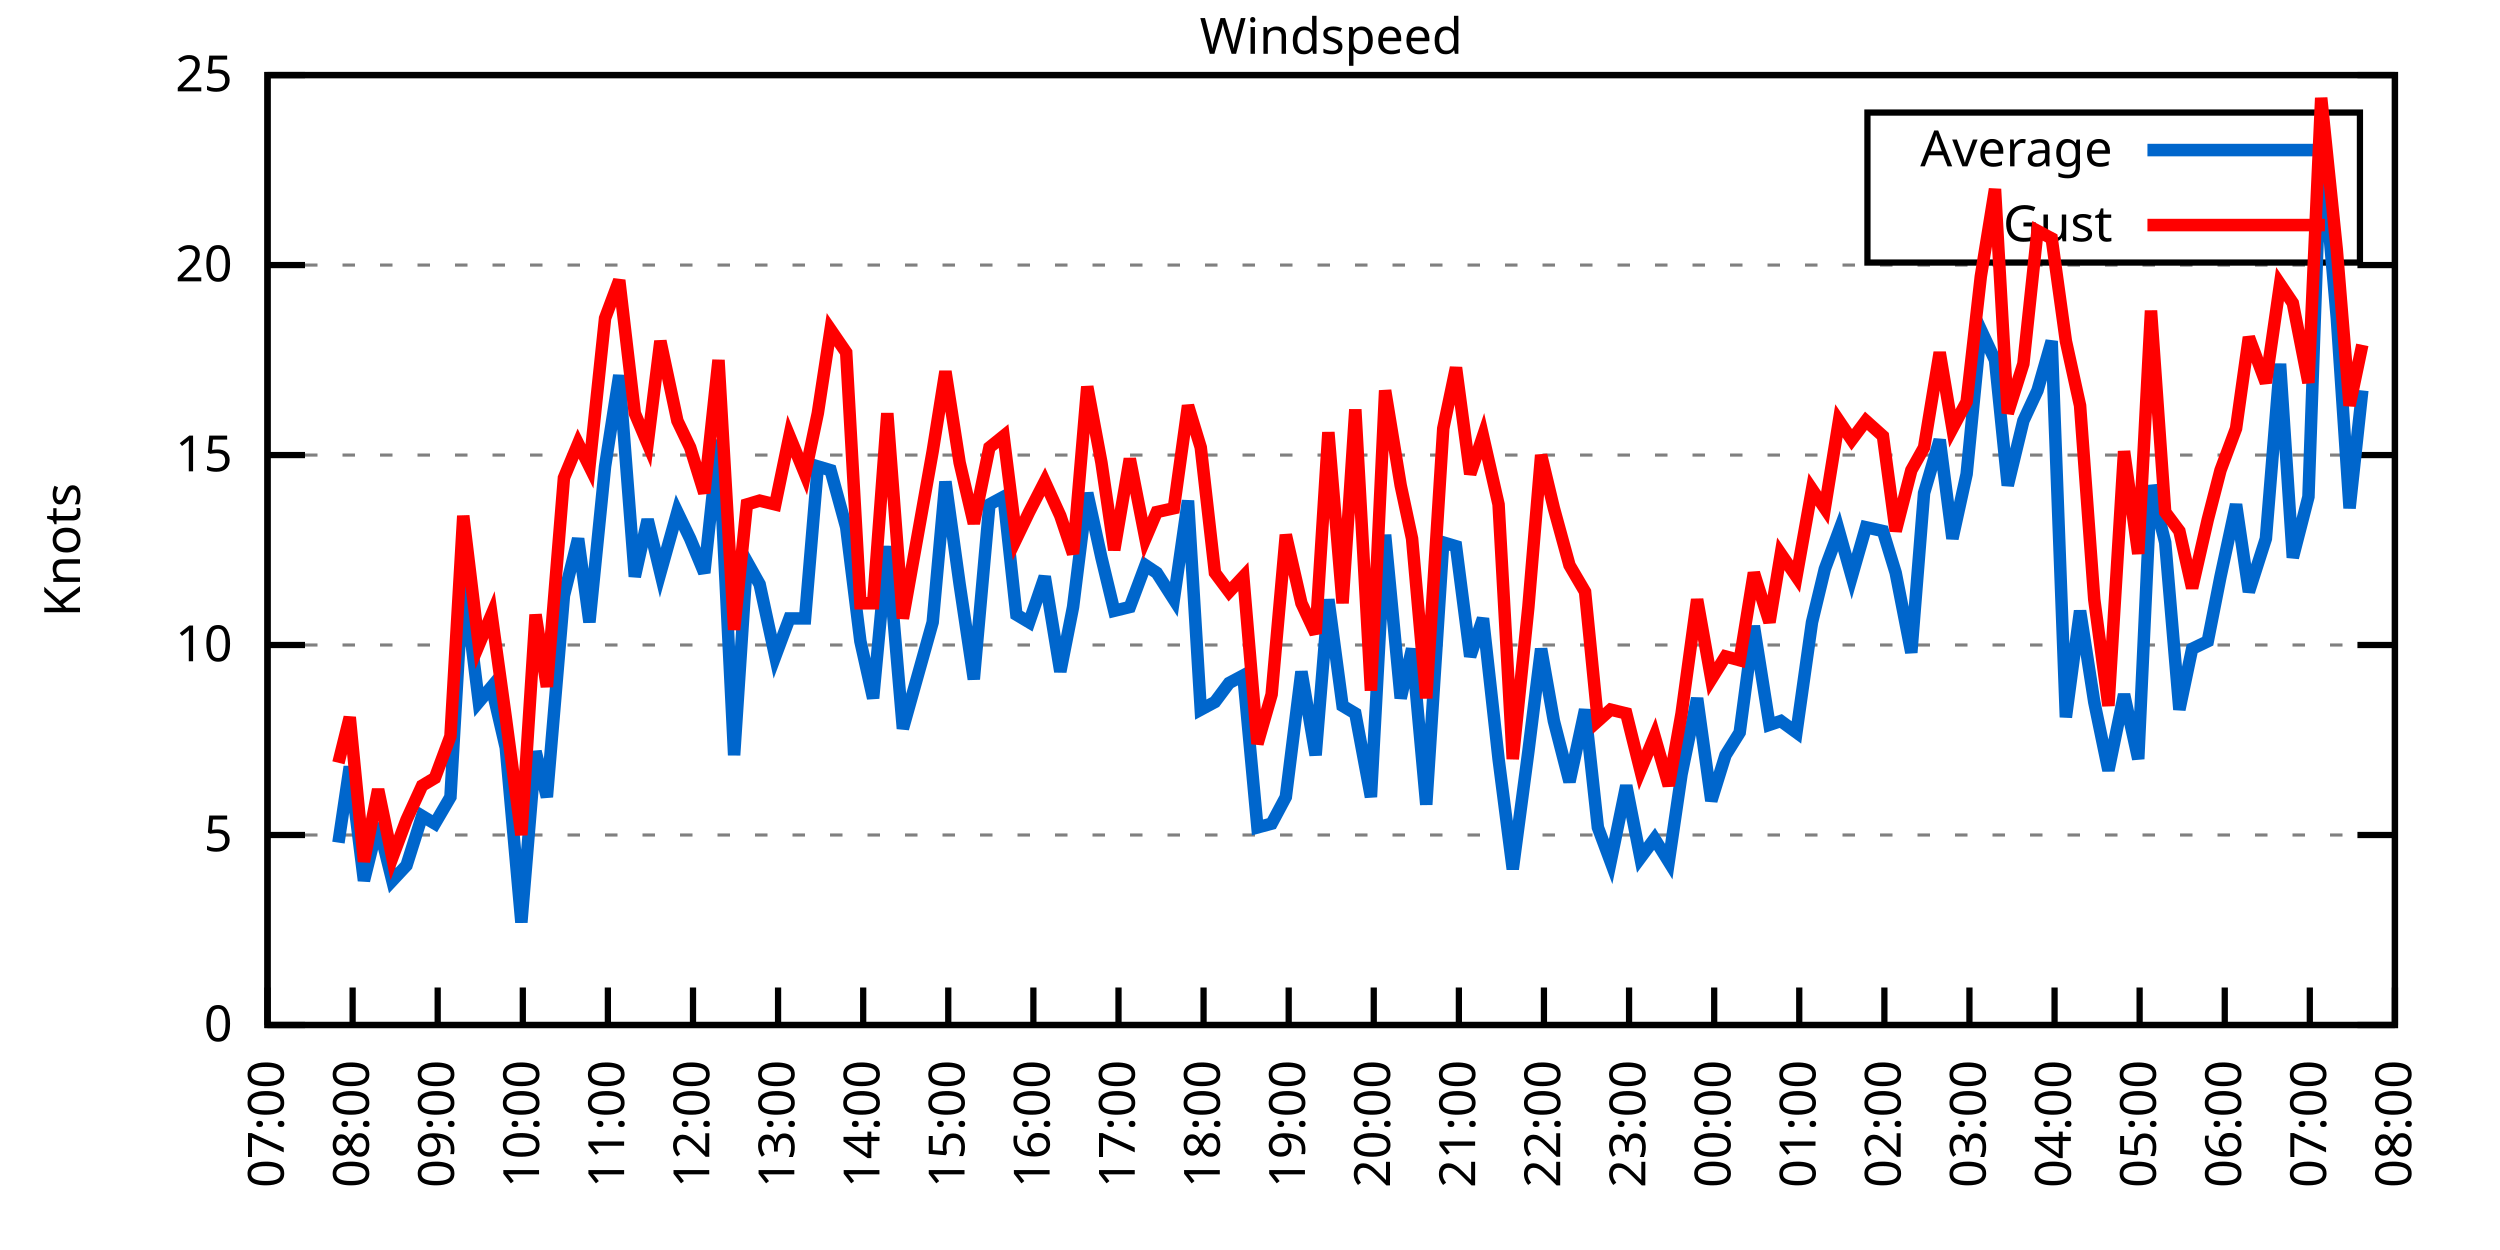
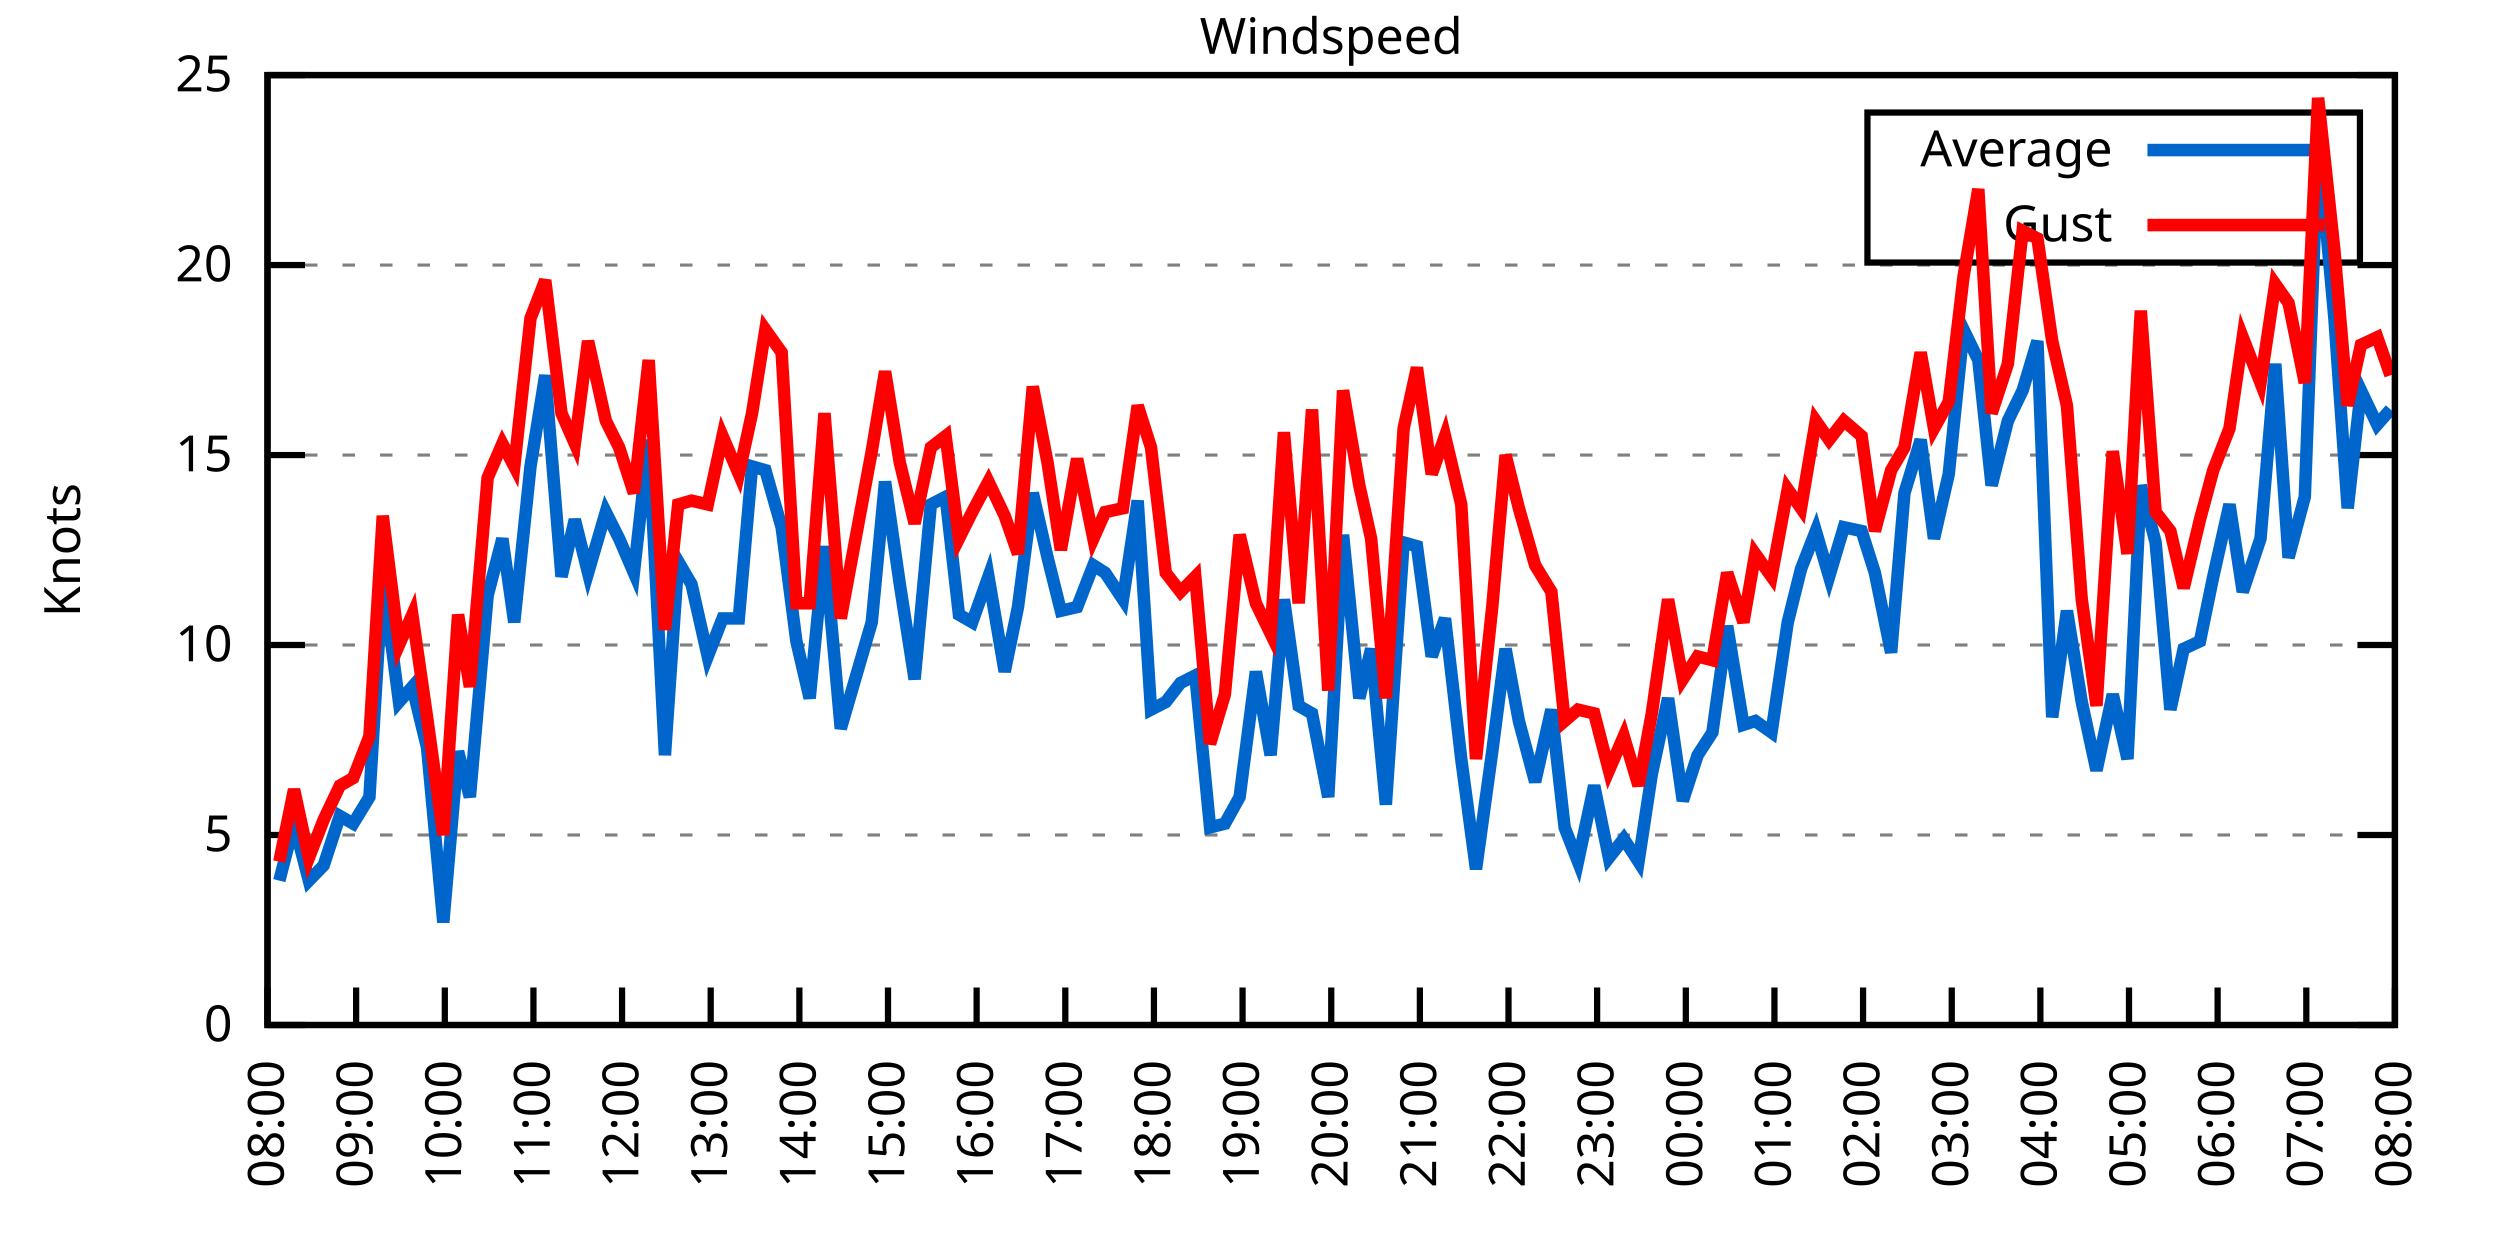
<svg xmlns="http://www.w3.org/2000/svg" xmlns:xlink="http://www.w3.org/1999/xlink" width="400" height="200" viewBox="0 0 400 200">
  <g id="gnuplot_canvas">
    <rect x="0" y="0" width="400" height="200" fill="none" />
    <defs>
      <circle id="gpDot" r="0.5" stroke-width="0.5" stroke="currentColor" />
      <path id="gpPt0" stroke-width="0.333" stroke="currentColor" d="M-1,0 h2 M0,-1 v2" />
      <path id="gpPt1" stroke-width="0.333" stroke="currentColor" d="M-1,-1 L1,1 M1,-1 L-1,1" />
      <path id="gpPt2" stroke-width="0.333" stroke="currentColor" d="M-1,0 L1,0 M0,-1 L0,1 M-1,-1 L1,1 M-1,1 L1,-1" />
      <rect id="gpPt3" stroke-width="0.333" stroke="currentColor" x="-1" y="-1" width="2" height="2" />
      <rect id="gpPt4" stroke-width="0.333" stroke="currentColor" fill="currentColor" x="-1" y="-1" width="2" height="2" />
      <circle id="gpPt5" stroke-width="0.333" stroke="currentColor" cx="0" cy="0" r="1" />
      <use xlink:href="#gpPt5" id="gpPt6" fill="currentColor" stroke="none" />
      <path id="gpPt7" stroke-width="0.333" stroke="currentColor" d="M0,-1.33 L-1.33,0.67 L1.33,0.67 z" />
      <use xlink:href="#gpPt7" id="gpPt8" fill="currentColor" stroke="none" />
      <use xlink:href="#gpPt7" id="gpPt9" stroke="currentColor" transform="rotate(180)" />
      <use xlink:href="#gpPt9" id="gpPt10" fill="currentColor" stroke="none" />
      <use xlink:href="#gpPt3" id="gpPt11" stroke="currentColor" transform="rotate(45)" />
      <use xlink:href="#gpPt11" id="gpPt12" fill="currentColor" stroke="none" />
      <path id="gpPt13" stroke-width="0.333" stroke="currentColor" d="M0,1.330 L1.265,0.411 L0.782,-1.067 L-0.782,-1.076 L-1.265,0.411 z" />
      <use xlink:href="#gpPt13" id="gpPt14" fill="currentColor" stroke="none" />
      <filter id="textbox" filterUnits="objectBoundingBox" x="0" y="0" height="1" width="1">
        <feFlood flood-color="white" flood-opacity="1" result="bgnd" />
        <feComposite in="SourceGraphic" in2="bgnd" operator="atop" />
      </filter>
      <filter id="greybox" filterUnits="objectBoundingBox" x="0" y="0" height="1" width="1">
        <feFlood flood-color="lightgrey" flood-opacity="1" result="grey" />
        <feComposite in="SourceGraphic" in2="grey" operator="atop" />
      </filter>
    </defs>
    <g fill="none" color="white" stroke="currentColor" stroke-width="1.00" stroke-linecap="butt" stroke-linejoin="miter">
</g>
    <g fill="none" color="black" stroke="currentColor" stroke-width="1.00" stroke-linecap="butt" stroke-linejoin="miter">
      <g stroke="none" shape-rendering="crispEdges">
        <polygon fill="rgb(255, 255, 255)" points="42.80,164.00 383.18,164.00 383.18,12.02 42.80,12.02 " />
      </g>
    </g>
    <g fill="none" color="black" stroke="currentColor" stroke-width="1.00" stroke-linecap="butt" stroke-linejoin="miter">
</g>
    <g fill="none" color="black" stroke="black" stroke-width="0.50" stroke-linecap="butt" stroke-linejoin="miter">
</g>
    <g fill="none" color="gray" stroke="currentColor" stroke-width="0.50" stroke-linecap="butt" stroke-linejoin="miter">
      <path stroke="gray" stroke-dasharray="2,4" class="gridline" d="M42.80,164.00 L383.19,164.00  " />
    </g>
    <g fill="none" color="gray" stroke="gray" stroke-width="1.00" stroke-linecap="butt" stroke-linejoin="miter">
</g>
    <g fill="none" color="black" stroke="currentColor" stroke-width="1.00" stroke-linecap="butt" stroke-linejoin="miter">
      <path stroke="black" d="M42.80,164.00 L48.80,164.00 M383.19,164.00 L377.19,164.00  " />
      <g transform="translate(37.20,166.60)" stroke="none" fill="black" font-family="Sans" font-size="8.00" text-anchor="end">
        <text>
          <tspan font-family="Sans"> 0</tspan>
        </text>
      </g>
    </g>
    <g fill="none" color="black" stroke="currentColor" stroke-width="1.00" stroke-linecap="butt" stroke-linejoin="miter">
</g>
    <g fill="none" color="black" stroke="black" stroke-width="0.50" stroke-linecap="butt" stroke-linejoin="miter">
</g>
    <g fill="none" color="gray" stroke="currentColor" stroke-width="0.50" stroke-linecap="butt" stroke-linejoin="miter">
      <path stroke="gray" stroke-dasharray="2,4" class="gridline" d="M42.80,133.60 L383.19,133.60  " />
    </g>
    <g fill="none" color="gray" stroke="gray" stroke-width="1.00" stroke-linecap="butt" stroke-linejoin="miter">
</g>
    <g fill="none" color="black" stroke="currentColor" stroke-width="1.00" stroke-linecap="butt" stroke-linejoin="miter">
      <path stroke="black" d="M42.80,133.60 L48.80,133.60 M383.19,133.60 L377.19,133.60  " />
      <g transform="translate(37.20,136.20)" stroke="none" fill="black" font-family="Sans" font-size="8.00" text-anchor="end">
        <text>
          <tspan font-family="Sans"> 5</tspan>
        </text>
      </g>
    </g>
    <g fill="none" color="black" stroke="currentColor" stroke-width="1.00" stroke-linecap="butt" stroke-linejoin="miter">
</g>
    <g fill="none" color="black" stroke="black" stroke-width="0.50" stroke-linecap="butt" stroke-linejoin="miter">
</g>
    <g fill="none" color="gray" stroke="currentColor" stroke-width="0.50" stroke-linecap="butt" stroke-linejoin="miter">
      <path stroke="gray" stroke-dasharray="2,4" class="gridline" d="M42.80,103.20 L383.19,103.20  " />
    </g>
    <g fill="none" color="gray" stroke="gray" stroke-width="1.00" stroke-linecap="butt" stroke-linejoin="miter">
</g>
    <g fill="none" color="black" stroke="currentColor" stroke-width="1.00" stroke-linecap="butt" stroke-linejoin="miter">
      <path stroke="black" d="M42.80,103.20 L48.80,103.20 M383.19,103.20 L377.19,103.20  " />
      <g transform="translate(37.20,105.80)" stroke="none" fill="black" font-family="Sans" font-size="8.00" text-anchor="end">
        <text>
          <tspan font-family="Sans"> 10</tspan>
        </text>
      </g>
    </g>
    <g fill="none" color="black" stroke="currentColor" stroke-width="1.00" stroke-linecap="butt" stroke-linejoin="miter">
</g>
    <g fill="none" color="black" stroke="black" stroke-width="0.50" stroke-linecap="butt" stroke-linejoin="miter">
</g>
    <g fill="none" color="gray" stroke="currentColor" stroke-width="0.50" stroke-linecap="butt" stroke-linejoin="miter">
      <path stroke="gray" stroke-dasharray="2,4" class="gridline" d="M42.80,72.81 L383.19,72.81  " />
    </g>
    <g fill="none" color="gray" stroke="gray" stroke-width="1.00" stroke-linecap="butt" stroke-linejoin="miter">
</g>
    <g fill="none" color="black" stroke="currentColor" stroke-width="1.00" stroke-linecap="butt" stroke-linejoin="miter">
      <path stroke="black" d="M42.80,72.81 L48.80,72.81 M383.19,72.81 L377.19,72.81  " />
      <g transform="translate(37.20,75.41)" stroke="none" fill="black" font-family="Sans" font-size="8.00" text-anchor="end">
        <text>
          <tspan font-family="Sans"> 15</tspan>
        </text>
      </g>
    </g>
    <g fill="none" color="black" stroke="currentColor" stroke-width="1.00" stroke-linecap="butt" stroke-linejoin="miter">
</g>
    <g fill="none" color="black" stroke="black" stroke-width="0.50" stroke-linecap="butt" stroke-linejoin="miter">
</g>
    <g fill="none" color="gray" stroke="currentColor" stroke-width="0.50" stroke-linecap="butt" stroke-linejoin="miter">
      <path stroke="gray" stroke-dasharray="2,4" class="gridline" d="M42.80,42.41 L383.19,42.41  " />
    </g>
    <g fill="none" color="gray" stroke="gray" stroke-width="1.00" stroke-linecap="butt" stroke-linejoin="miter">
</g>
    <g fill="none" color="black" stroke="currentColor" stroke-width="1.00" stroke-linecap="butt" stroke-linejoin="miter">
      <path stroke="black" d="M42.80,42.41 L48.80,42.41 M383.19,42.41 L377.19,42.41  " />
      <g transform="translate(37.20,45.01)" stroke="none" fill="black" font-family="Sans" font-size="8.00" text-anchor="end">
        <text>
          <tspan font-family="Sans"> 20</tspan>
        </text>
      </g>
    </g>
    <g fill="none" color="black" stroke="currentColor" stroke-width="1.00" stroke-linecap="butt" stroke-linejoin="miter">
</g>
    <g fill="none" color="black" stroke="black" stroke-width="0.50" stroke-linecap="butt" stroke-linejoin="miter">
</g>
    <g fill="none" color="gray" stroke="currentColor" stroke-width="0.50" stroke-linecap="butt" stroke-linejoin="miter">
      <path stroke="gray" stroke-dasharray="2,4" class="gridline" d="M42.80,12.01 L383.19,12.01  " />
    </g>
    <g fill="none" color="gray" stroke="gray" stroke-width="1.00" stroke-linecap="butt" stroke-linejoin="miter">
</g>
    <g fill="none" color="black" stroke="currentColor" stroke-width="1.00" stroke-linecap="butt" stroke-linejoin="miter">
      <path stroke="black" d="M42.80,12.01 L48.80,12.01 M383.19,12.01 L377.19,12.01  " />
      <g transform="translate(37.20,14.61)" stroke="none" fill="black" font-family="Sans" font-size="8.00" text-anchor="end">
        <text>
          <tspan font-family="Sans"> 25</tspan>
        </text>
      </g>
    </g>
    <g fill="none" color="black" stroke="currentColor" stroke-width="1.00" stroke-linecap="butt" stroke-linejoin="miter">
      <path stroke="black" d="M42.80,164.00 L42.80,158.00  " />
      <g transform="translate(45.40,169.60) rotate(270.00)" stroke="none" fill="black" font-family="Sans" font-size="8.00" text-anchor="end">
        <text>
-           <tspan font-family="Sans">07:00</tspan>
-         </text>
-       </g>
-     </g>
-     <g fill="none" color="black" stroke="currentColor" stroke-width="1.00" stroke-linecap="butt" stroke-linejoin="miter">
-       <path stroke="black" d="M56.42,164.00 L56.42,158.00  " />
-       <g transform="translate(59.02,169.60) rotate(270.00)" stroke="none" fill="black" font-family="Sans" font-size="8.00" text-anchor="end">
-         <text>
          <tspan font-family="Sans">08:00</tspan>
        </text>
      </g>
    </g>
    <g fill="none" color="black" stroke="currentColor" stroke-width="1.00" stroke-linecap="butt" stroke-linejoin="miter">
-       <path stroke="black" d="M70.03,164.00 L70.03,158.00  " />
-       <g transform="translate(72.63,169.60) rotate(270.00)" stroke="none" fill="black" font-family="Sans" font-size="8.00" text-anchor="end">
+       <path stroke="black" d="M56.98,164.00 L56.98,158.00  " />
+       <g transform="translate(59.58,169.60) rotate(270.00)" stroke="none" fill="black" font-family="Sans" font-size="8.00" text-anchor="end">
        <text>
          <tspan font-family="Sans">09:00</tspan>
        </text>
      </g>
    </g>
    <g fill="none" color="black" stroke="currentColor" stroke-width="1.00" stroke-linecap="butt" stroke-linejoin="miter">
-       <path stroke="black" d="M83.65,164.00 L83.65,158.00  " />
-       <g transform="translate(86.25,169.60) rotate(270.00)" stroke="none" fill="black" font-family="Sans" font-size="8.00" text-anchor="end">
+       <path stroke="black" d="M71.17,164.00 L71.17,158.00  " />
+       <g transform="translate(73.77,169.60) rotate(270.00)" stroke="none" fill="black" font-family="Sans" font-size="8.00" text-anchor="end">
        <text>
          <tspan font-family="Sans">10:00</tspan>
        </text>
      </g>
    </g>
    <g fill="none" color="black" stroke="currentColor" stroke-width="1.00" stroke-linecap="butt" stroke-linejoin="miter">
-       <path stroke="black" d="M97.26,164.00 L97.26,158.00  " />
-       <g transform="translate(99.86,169.60) rotate(270.00)" stroke="none" fill="black" font-family="Sans" font-size="8.00" text-anchor="end">
+       <path stroke="black" d="M85.35,164.00 L85.35,158.00  " />
+       <g transform="translate(87.95,169.60) rotate(270.00)" stroke="none" fill="black" font-family="Sans" font-size="8.00" text-anchor="end">
        <text>
          <tspan font-family="Sans">11:00</tspan>
        </text>
      </g>
    </g>
    <g fill="none" color="black" stroke="currentColor" stroke-width="1.00" stroke-linecap="butt" stroke-linejoin="miter">
-       <path stroke="black" d="M110.88,164.00 L110.88,158.00  " />
-       <g transform="translate(113.48,169.60) rotate(270.00)" stroke="none" fill="black" font-family="Sans" font-size="8.00" text-anchor="end">
+       <path stroke="black" d="M99.53,164.00 L99.53,158.00  " />
+       <g transform="translate(102.13,169.60) rotate(270.00)" stroke="none" fill="black" font-family="Sans" font-size="8.00" text-anchor="end">
        <text>
          <tspan font-family="Sans">12:00</tspan>
        </text>
      </g>
    </g>
    <g fill="none" color="black" stroke="currentColor" stroke-width="1.00" stroke-linecap="butt" stroke-linejoin="miter">
-       <path stroke="black" d="M124.49,164.00 L124.49,158.00  " />
-       <g transform="translate(127.09,169.60) rotate(270.00)" stroke="none" fill="black" font-family="Sans" font-size="8.00" text-anchor="end">
+       <path stroke="black" d="M113.71,164.00 L113.71,158.00  " />
+       <g transform="translate(116.31,169.60) rotate(270.00)" stroke="none" fill="black" font-family="Sans" font-size="8.00" text-anchor="end">
        <text>
          <tspan font-family="Sans">13:00</tspan>
        </text>
      </g>
    </g>
    <g fill="none" color="black" stroke="currentColor" stroke-width="1.00" stroke-linecap="butt" stroke-linejoin="miter">
-       <path stroke="black" d="M138.11,164.00 L138.11,158.00  " />
-       <g transform="translate(140.71,169.60) rotate(270.00)" stroke="none" fill="black" font-family="Sans" font-size="8.00" text-anchor="end">
+       <path stroke="black" d="M127.90,164.00 L127.90,158.00  " />
+       <g transform="translate(130.50,169.60) rotate(270.00)" stroke="none" fill="black" font-family="Sans" font-size="8.00" text-anchor="end">
        <text>
          <tspan font-family="Sans">14:00</tspan>
        </text>
      </g>
    </g>
    <g fill="none" color="black" stroke="currentColor" stroke-width="1.00" stroke-linecap="butt" stroke-linejoin="miter">
-       <path stroke="black" d="M151.72,164.00 L151.72,158.00  " />
-       <g transform="translate(154.32,169.60) rotate(270.00)" stroke="none" fill="black" font-family="Sans" font-size="8.00" text-anchor="end">
+       <path stroke="black" d="M142.08,164.00 L142.08,158.00  " />
+       <g transform="translate(144.68,169.60) rotate(270.00)" stroke="none" fill="black" font-family="Sans" font-size="8.00" text-anchor="end">
        <text>
          <tspan font-family="Sans">15:00</tspan>
        </text>
      </g>
    </g>
    <g fill="none" color="black" stroke="currentColor" stroke-width="1.00" stroke-linecap="butt" stroke-linejoin="miter">
-       <path stroke="black" d="M165.34,164.00 L165.34,158.00  " />
-       <g transform="translate(167.94,169.60) rotate(270.00)" stroke="none" fill="black" font-family="Sans" font-size="8.00" text-anchor="end">
+       <path stroke="black" d="M156.26,164.00 L156.26,158.00  " />
+       <g transform="translate(158.86,169.60) rotate(270.00)" stroke="none" fill="black" font-family="Sans" font-size="8.00" text-anchor="end">
        <text>
          <tspan font-family="Sans">16:00</tspan>
        </text>
      </g>
    </g>
    <g fill="none" color="black" stroke="currentColor" stroke-width="1.00" stroke-linecap="butt" stroke-linejoin="miter">
-       <path stroke="black" d="M178.96,164.00 L178.96,158.00  " />
-       <g transform="translate(181.56,169.60) rotate(270.00)" stroke="none" fill="black" font-family="Sans" font-size="8.00" text-anchor="end">
+       <path stroke="black" d="M170.45,164.00 L170.45,158.00  " />
+       <g transform="translate(173.05,169.60) rotate(270.00)" stroke="none" fill="black" font-family="Sans" font-size="8.00" text-anchor="end">
        <text>
          <tspan font-family="Sans">17:00</tspan>
        </text>
      </g>
    </g>
    <g fill="none" color="black" stroke="currentColor" stroke-width="1.00" stroke-linecap="butt" stroke-linejoin="miter">
-       <path stroke="black" d="M192.57,164.00 L192.57,158.00  " />
-       <g transform="translate(195.17,169.60) rotate(270.00)" stroke="none" fill="black" font-family="Sans" font-size="8.00" text-anchor="end">
+       <path stroke="black" d="M184.63,164.00 L184.63,158.00  " />
+       <g transform="translate(187.23,169.60) rotate(270.00)" stroke="none" fill="black" font-family="Sans" font-size="8.00" text-anchor="end">
        <text>
          <tspan font-family="Sans">18:00</tspan>
        </text>
      </g>
    </g>
    <g fill="none" color="black" stroke="currentColor" stroke-width="1.00" stroke-linecap="butt" stroke-linejoin="miter">
-       <path stroke="black" d="M206.19,164.00 L206.19,158.00  " />
-       <g transform="translate(208.79,169.60) rotate(270.00)" stroke="none" fill="black" font-family="Sans" font-size="8.00" text-anchor="end">
+       <path stroke="black" d="M198.81,164.00 L198.81,158.00  " />
+       <g transform="translate(201.41,169.60) rotate(270.00)" stroke="none" fill="black" font-family="Sans" font-size="8.00" text-anchor="end">
        <text>
          <tspan font-family="Sans">19:00</tspan>
        </text>
      </g>
    </g>
    <g fill="none" color="black" stroke="currentColor" stroke-width="1.00" stroke-linecap="butt" stroke-linejoin="miter">
-       <path stroke="black" d="M219.80,164.00 L219.80,158.00  " />
-       <g transform="translate(222.40,169.60) rotate(270.00)" stroke="none" fill="black" font-family="Sans" font-size="8.00" text-anchor="end">
+       <path stroke="black" d="M213.00,164.00 L213.00,158.00  " />
+       <g transform="translate(215.60,169.60) rotate(270.00)" stroke="none" fill="black" font-family="Sans" font-size="8.00" text-anchor="end">
        <text>
          <tspan font-family="Sans">20:00</tspan>
        </text>
      </g>
    </g>
    <g fill="none" color="black" stroke="currentColor" stroke-width="1.00" stroke-linecap="butt" stroke-linejoin="miter">
-       <path stroke="black" d="M233.42,164.00 L233.42,158.00  " />
-       <g transform="translate(236.02,169.60) rotate(270.00)" stroke="none" fill="black" font-family="Sans" font-size="8.00" text-anchor="end">
+       <path stroke="black" d="M227.18,164.00 L227.18,158.00  " />
+       <g transform="translate(229.78,169.60) rotate(270.00)" stroke="none" fill="black" font-family="Sans" font-size="8.00" text-anchor="end">
        <text>
          <tspan font-family="Sans">21:00</tspan>
        </text>
      </g>
    </g>
    <g fill="none" color="black" stroke="currentColor" stroke-width="1.00" stroke-linecap="butt" stroke-linejoin="miter">
-       <path stroke="black" d="M247.03,164.00 L247.03,158.00  " />
-       <g transform="translate(249.63,169.60) rotate(270.00)" stroke="none" fill="black" font-family="Sans" font-size="8.00" text-anchor="end">
+       <path stroke="black" d="M241.36,164.00 L241.36,158.00  " />
+       <g transform="translate(243.96,169.60) rotate(270.00)" stroke="none" fill="black" font-family="Sans" font-size="8.00" text-anchor="end">
        <text>
          <tspan font-family="Sans">22:00</tspan>
        </text>
      </g>
    </g>
    <g fill="none" color="black" stroke="currentColor" stroke-width="1.00" stroke-linecap="butt" stroke-linejoin="miter">
-       <path stroke="black" d="M260.65,164.00 L260.65,158.00  " />
-       <g transform="translate(263.25,169.60) rotate(270.00)" stroke="none" fill="black" font-family="Sans" font-size="8.00" text-anchor="end">
+       <path stroke="black" d="M255.54,164.00 L255.54,158.00  " />
+       <g transform="translate(258.14,169.60) rotate(270.00)" stroke="none" fill="black" font-family="Sans" font-size="8.00" text-anchor="end">
        <text>
          <tspan font-family="Sans">23:00</tspan>
        </text>
      </g>
    </g>
    <g fill="none" color="black" stroke="currentColor" stroke-width="1.00" stroke-linecap="butt" stroke-linejoin="miter">
-       <path stroke="black" d="M274.27,164.00 L274.27,158.00  " />
-       <g transform="translate(276.87,169.60) rotate(270.00)" stroke="none" fill="black" font-family="Sans" font-size="8.00" text-anchor="end">
+       <path stroke="black" d="M269.73,164.00 L269.73,158.00  " />
+       <g transform="translate(272.33,169.60) rotate(270.00)" stroke="none" fill="black" font-family="Sans" font-size="8.00" text-anchor="end">
        <text>
          <tspan font-family="Sans">00:00</tspan>
        </text>
      </g>
    </g>
    <g fill="none" color="black" stroke="currentColor" stroke-width="1.00" stroke-linecap="butt" stroke-linejoin="miter">
-       <path stroke="black" d="M287.88,164.00 L287.88,158.00  " />
-       <g transform="translate(290.48,169.60) rotate(270.00)" stroke="none" fill="black" font-family="Sans" font-size="8.00" text-anchor="end">
+       <path stroke="black" d="M283.91,164.00 L283.91,158.00  " />
+       <g transform="translate(286.51,169.60) rotate(270.00)" stroke="none" fill="black" font-family="Sans" font-size="8.00" text-anchor="end">
        <text>
          <tspan font-family="Sans">01:00</tspan>
        </text>
      </g>
    </g>
    <g fill="none" color="black" stroke="currentColor" stroke-width="1.00" stroke-linecap="butt" stroke-linejoin="miter">
-       <path stroke="black" d="M301.50,164.00 L301.50,158.00  " />
-       <g transform="translate(304.10,169.60) rotate(270.00)" stroke="none" fill="black" font-family="Sans" font-size="8.00" text-anchor="end">
+       <path stroke="black" d="M298.09,164.00 L298.09,158.00  " />
+       <g transform="translate(300.69,169.60) rotate(270.00)" stroke="none" fill="black" font-family="Sans" font-size="8.00" text-anchor="end">
        <text>
          <tspan font-family="Sans">02:00</tspan>
        </text>
      </g>
    </g>
    <g fill="none" color="black" stroke="currentColor" stroke-width="1.00" stroke-linecap="butt" stroke-linejoin="miter">
-       <path stroke="black" d="M315.11,164.00 L315.11,158.00  " />
-       <g transform="translate(317.71,169.60) rotate(270.00)" stroke="none" fill="black" font-family="Sans" font-size="8.00" text-anchor="end">
+       <path stroke="black" d="M312.28,164.00 L312.28,158.00  " />
+       <g transform="translate(314.88,169.60) rotate(270.00)" stroke="none" fill="black" font-family="Sans" font-size="8.00" text-anchor="end">
        <text>
          <tspan font-family="Sans">03:00</tspan>
        </text>
      </g>
    </g>
    <g fill="none" color="black" stroke="currentColor" stroke-width="1.00" stroke-linecap="butt" stroke-linejoin="miter">
-       <path stroke="black" d="M328.73,164.00 L328.73,158.00  " />
-       <g transform="translate(331.33,169.60) rotate(270.00)" stroke="none" fill="black" font-family="Sans" font-size="8.00" text-anchor="end">
+       <path stroke="black" d="M326.46,164.00 L326.46,158.00  " />
+       <g transform="translate(329.06,169.60) rotate(270.00)" stroke="none" fill="black" font-family="Sans" font-size="8.00" text-anchor="end">
        <text>
          <tspan font-family="Sans">04:00</tspan>
        </text>
      </g>
    </g>
    <g fill="none" color="black" stroke="currentColor" stroke-width="1.00" stroke-linecap="butt" stroke-linejoin="miter">
-       <path stroke="black" d="M342.34,164.00 L342.34,158.00  " />
-       <g transform="translate(344.94,169.60) rotate(270.00)" stroke="none" fill="black" font-family="Sans" font-size="8.00" text-anchor="end">
+       <path stroke="black" d="M340.64,164.00 L340.64,158.00  " />
+       <g transform="translate(343.24,169.60) rotate(270.00)" stroke="none" fill="black" font-family="Sans" font-size="8.00" text-anchor="end">
        <text>
          <tspan font-family="Sans">05:00</tspan>
        </text>
      </g>
    </g>
    <g fill="none" color="black" stroke="currentColor" stroke-width="1.00" stroke-linecap="butt" stroke-linejoin="miter">
-       <path stroke="black" d="M355.96,164.00 L355.96,158.00  " />
-       <g transform="translate(358.56,169.60) rotate(270.00)" stroke="none" fill="black" font-family="Sans" font-size="8.00" text-anchor="end">
+       <path stroke="black" d="M354.82,164.00 L354.82,158.00  " />
+       <g transform="translate(357.42,169.60) rotate(270.00)" stroke="none" fill="black" font-family="Sans" font-size="8.00" text-anchor="end">
        <text>
          <tspan font-family="Sans">06:00</tspan>
        </text>
      </g>
    </g>
    <g fill="none" color="black" stroke="currentColor" stroke-width="1.00" stroke-linecap="butt" stroke-linejoin="miter">
-       <path stroke="black" d="M369.57,164.00 L369.57,158.00  " />
-       <g transform="translate(372.17,169.60) rotate(270.00)" stroke="none" fill="black" font-family="Sans" font-size="8.00" text-anchor="end">
+       <path stroke="black" d="M369.01,164.00 L369.01,158.00  " />
+       <g transform="translate(371.61,169.60) rotate(270.00)" stroke="none" fill="black" font-family="Sans" font-size="8.00" text-anchor="end">
        <text>
          <tspan font-family="Sans">07:00</tspan>
        </text>
      </g>
    </g>
    <g fill="none" color="black" stroke="currentColor" stroke-width="1.00" stroke-linecap="butt" stroke-linejoin="miter">
      <path stroke="black" d="M383.19,164.00 L383.19,158.00  " />
      <g transform="translate(385.79,169.60) rotate(270.00)" stroke="none" fill="black" font-family="Sans" font-size="8.00" text-anchor="end">
        <text>
          <tspan font-family="Sans">08:00</tspan>
        </text>
      </g>
    </g>
    <g fill="none" color="black" stroke="currentColor" stroke-width="1.00" stroke-linecap="butt" stroke-linejoin="miter">
</g>
    <g fill="none" color="black" stroke="currentColor" stroke-width="1.00" stroke-linecap="butt" stroke-linejoin="miter">
      <path stroke="black" d="M42.80,12.01 L42.80,164.00 L383.19,164.00 L383.19,12.01 L42.80,12.01 Z  " />
    </g>
    <g fill="none" color="black" stroke="currentColor" stroke-width="1.00" stroke-linecap="butt" stroke-linejoin="miter">
</g>
    <g fill="none" color="black" stroke="currentColor" stroke-width="1.00" stroke-linecap="butt" stroke-linejoin="miter">
      <path stroke="black" d="M298.79,42.01 L298.79,18.01 L377.59,18.01 L377.59,42.01 L298.79,42.01 Z  " />
    </g>
    <g id="Windspeed_plot_1">
      <g fill="none" color="white" stroke="black" stroke-width="2.00" stroke-linecap="butt" stroke-linejoin="miter">
</g>
      <g fill="none" color="black" stroke="currentColor" stroke-width="2.00" stroke-linecap="butt" stroke-linejoin="miter">
        <g transform="translate(337.99,26.61)" stroke="none" fill="black" font-family="Sans" font-size="8.00" text-anchor="end">
          <text>
            <tspan font-family="Sans">Average</tspan>
          </text>
        </g>
      </g>
      <g fill="none" color="black" stroke="currentColor" stroke-width="2.00" stroke-linecap="butt" stroke-linejoin="miter">
-         <path stroke="rgb(  0, 102, 204)" d="M343.59,24.01 L371.99,24.01 M54.15,134.82 L55.96,122.66 L58.23,140.90 L60.50,131.78 L62.77,140.90 L65.04,138.47   L67.54,130.56 L69.58,131.78 L72.07,127.52 L74.12,92.26 L76.61,112.32 L78.65,109.89 L80.92,119.62 L83.42,147.59   L85.69,120.23 L87.50,127.52 L90.23,95.30 L92.50,86.18 L94.31,99.56 L96.81,74.63 L99.08,60.04 L101.57,92.26   L103.62,83.14 L105.66,91.65 L108.38,81.93 L110.42,86.18 L112.69,91.65 L114.96,70.37 L117.46,120.83 L119.50,89.83   L121.54,93.48 L124.04,105.03 L126.31,98.95 L128.81,98.95 L130.85,74.63 L132.89,75.24 L135.39,84.36 L137.66,102.60   L139.70,111.72 L141.97,87.40 L144.46,116.58 L149.23,99.56 L151.27,77.06 L153.54,93.48 L155.81,108.68 L158.31,80.71   L160.57,79.49 L162.62,98.34 L164.66,99.56 L167.16,92.26 L169.65,107.46 L171.69,97.12 L173.96,78.89 L176.23,89.22   L178.28,97.73 L180.77,97.12 L183.27,90.44 L185.08,91.65 L187.81,95.91 L190.08,80.10 L192.12,113.54 L194.39,112.32   L196.66,109.28 L198.93,108.07 L201.19,132.39 L203.46,131.78 L205.73,127.52 L208.23,107.46 L210.50,120.83 L212.54,95.91   L214.81,112.93 L216.85,114.15 L219.35,127.52 L221.62,85.57 L224.11,111.72 L225.93,103.81 L228.20,128.74 L230.92,86.79   L232.96,87.40 L235.23,105.03 L237.28,98.95 L239.77,121.44 L242.04,139.07 L244.54,120.23 L246.58,103.81 L248.62,115.36   L251.12,125.09 L253.61,113.54 L255.66,132.39 L257.70,137.86 L260.20,125.70 L262.47,137.25 L264.73,134.21 L267.00,137.86   L269.05,123.87 L271.54,111.72 L273.81,128.13 L276.08,120.83 L278.35,117.19 L280.62,100.16 L283.12,115.97 L284.93,115.36   L287.43,117.19 L289.92,99.56 L291.97,91.04 L294.23,84.97 L296.28,92.26 L298.55,84.36 L301.27,84.97 L303.31,91.65   L305.81,104.42 L307.85,78.89 L310.35,70.37 L312.39,86.18 L314.66,75.85 L316.93,52.74 L319.20,57.61 L321.24,77.67   L323.74,67.33 L326.00,62.47 L328.27,54.57 L330.54,114.76 L332.81,97.73 L335.08,112.32 L337.35,123.27 L339.85,111.11   L342.12,121.44 L344.16,77.67 L346.43,86.79 L348.70,113.54 L350.74,103.81 L353.24,102.60 L355.28,92.26 L357.77,80.71   L359.82,94.69 L362.54,86.18 L364.81,58.21 L366.85,89.22 L369.35,79.49 L371.39,22.35 L373.89,50.92 L375.93,81.32   L377.97,62.47  " />
+         <path stroke="rgb(  0, 102, 204)" d="M343.59,24.01 L371.99,24.01 M44.69,140.90 L47.05,131.78 L49.42,140.90 L51.78,138.47 L54.38,130.56 L56.51,131.78   L59.11,127.52 L61.24,92.26 L63.84,112.32 L65.97,109.89 L68.33,119.62 L70.93,147.59 L73.29,120.23 L75.18,127.52   L78.02,95.30 L80.38,86.18 L82.28,99.56 L84.88,74.63 L87.24,60.04 L89.84,92.26 L91.97,83.14 L94.09,91.65   L96.93,81.93 L99.06,86.18 L101.42,91.65 L103.79,70.37 L106.39,120.83 L108.51,89.83 L110.64,93.48 L113.24,105.03   L115.61,98.95 L118.21,98.95 L120.33,74.63 L122.46,75.24 L125.06,84.36 L127.42,102.60 L129.55,111.72 L131.92,87.40   L134.52,116.58 L139.48,99.56 L141.61,77.06 L143.97,93.48 L146.34,108.68 L148.94,80.71 L151.30,79.49 L153.43,98.34   L155.55,99.56 L158.15,92.26 L160.75,107.46 L162.88,97.12 L165.25,78.89 L167.61,89.22 L169.74,97.73 L172.34,97.12   L174.94,90.44 L176.83,91.65 L179.67,95.91 L182.03,80.10 L184.16,113.54 L186.52,112.32 L188.88,109.28 L191.25,108.07   L193.61,132.39 L195.98,131.78 L198.34,127.52 L200.94,107.46 L203.30,120.83 L205.43,95.91 L207.79,112.93 L209.92,114.15   L212.52,127.52 L214.89,85.57 L217.49,111.72 L219.38,103.81 L221.74,128.74 L224.58,86.79 L226.71,87.40 L229.07,105.03   L231.20,98.95 L233.80,121.44 L236.16,139.07 L238.76,120.23 L240.89,103.81 L243.02,115.36 L245.62,125.09 L248.22,113.54   L250.34,132.39 L252.47,137.86 L255.07,125.70 L257.43,137.25 L259.80,134.21 L262.16,137.86 L264.29,123.87 L266.89,111.72   L269.25,128.13 L271.62,120.83 L273.98,117.19 L276.35,100.16 L278.95,115.97 L280.84,115.36 L283.44,117.19 L286.04,99.56   L288.16,91.04 L290.53,84.97 L292.66,92.26 L295.02,84.36 L297.86,84.97 L299.98,91.65 L302.58,104.42 L304.71,78.89   L307.31,70.37 L309.44,86.18 L311.80,75.85 L314.17,52.74 L316.53,57.61 L318.66,77.67 L321.26,67.33 L323.62,62.47   L325.99,54.57 L328.35,114.76 L330.71,97.73 L333.08,112.32 L335.44,123.27 L338.04,111.11 L340.40,121.44 L342.53,77.67   L344.90,86.79 L347.26,113.54 L349.39,103.81 L351.99,102.60 L354.12,92.26 L356.72,80.71 L358.84,94.69 L361.68,86.18   L364.04,58.21 L366.17,89.22 L368.77,79.49 L370.90,22.35 L373.50,50.92 L375.63,81.32 L377.75,62.47 L380.35,67.94   L382.48,65.51  " />
      </g>
    </g>
    <g id="Windspeed_plot_2">
      <g fill="none" color="black" stroke="currentColor" stroke-width="2.00" stroke-linecap="butt" stroke-linejoin="miter">
        <g transform="translate(337.99,38.61)" stroke="none" fill="black" font-family="Sans" font-size="8.00" text-anchor="end">
          <text>
            <tspan font-family="Sans">Gust</tspan>
          </text>
        </g>
      </g>
      <g fill="none" color="black" stroke="currentColor" stroke-width="2.00" stroke-linecap="butt" stroke-linejoin="miter">
-         <path stroke="rgb(255,   0,   0)" d="M343.59,36.01 L371.99,36.01 M54.15,122.05 L55.96,114.76 L58.23,137.86 L60.50,126.31 L62.77,137.25 L65.04,131.17   L67.54,125.70 L69.58,124.48 L72.07,117.80 L74.12,82.53 L76.61,103.20 L78.65,98.34 L80.92,114.76 L83.42,133.60   L85.69,98.34 L87.50,109.89 L90.23,76.45 L92.50,70.98 L94.31,74.63 L96.81,50.92 L99.08,44.84 L101.57,66.12   L103.62,70.98 L105.66,54.57 L108.38,67.33 L110.42,71.59 L112.69,78.89 L114.96,57.61 L117.46,100.77 L119.50,80.71   L121.54,80.10 L124.04,80.71 L126.31,69.77 L128.81,75.85 L130.85,66.12 L132.89,52.74 L135.39,56.39 L137.66,96.52   L139.70,96.52 L141.97,66.12 L144.46,98.95 L149.23,72.20 L151.27,59.43 L153.54,74.02 L155.81,83.75 L158.31,71.59   L160.57,69.77 L162.62,86.18 L164.66,81.93 L167.16,77.06 L169.65,82.53 L171.69,88.61 L173.96,61.86 L176.23,74.02   L178.28,88.00 L180.77,73.41 L183.27,86.18 L185.08,81.93 L187.81,81.32 L190.08,64.90 L192.12,71.59 L194.39,91.65   L196.66,94.69 L198.93,92.26 L201.19,119.01 L203.46,111.11 L205.73,85.57 L208.23,96.52 L210.50,101.38 L212.54,69.16   L214.81,96.52 L216.85,65.51 L219.35,110.50 L221.62,62.47 L224.11,77.67 L225.93,86.18 L228.20,111.72 L230.92,68.55   L232.96,58.82 L235.23,75.85 L237.28,69.77 L239.77,80.71 L242.04,121.44 L244.54,97.12 L246.58,72.81 L248.62,81.32   L251.12,90.44 L253.61,94.69 L255.66,115.36 L257.70,113.54 L260.20,114.15 L262.47,123.27 L264.73,117.80 L267.00,125.70   L269.05,114.15 L271.54,95.91 L273.81,108.68 L276.08,105.03 L278.35,105.64 L280.62,91.65 L283.12,99.56 L284.93,88.61   L287.43,92.26 L289.92,78.28 L291.97,81.32 L294.23,67.33 L296.28,70.37 L298.55,67.33 L301.27,69.77 L303.31,84.97   L305.81,75.24 L307.85,71.59 L310.35,56.39 L312.39,68.55 L314.66,64.29 L316.93,44.23 L319.20,30.25 L321.24,66.12   L323.74,58.21 L326.00,36.94 L328.27,38.15 L330.54,54.57 L332.81,64.90 L335.08,95.91 L337.35,112.93 L339.85,72.20   L342.12,88.61 L344.16,49.70 L346.43,81.93 L348.70,84.97 L350.74,94.08 L353.24,83.14 L355.28,75.24 L357.77,68.55   L359.82,53.96 L362.54,61.25 L364.81,45.45 L366.85,48.49 L369.35,61.25 L371.39,15.66 L373.89,39.98 L375.93,64.90   L377.97,55.18  " />
+         <path stroke="rgb(255,   0,   0)" d="M343.59,36.01 L371.99,36.01 M44.69,137.86 L47.05,126.31 L49.42,137.25 L51.78,131.17 L54.38,125.70 L56.51,124.48   L59.11,117.80 L61.24,82.53 L63.84,103.20 L65.97,98.34 L68.33,114.76 L70.93,133.60 L73.29,98.34 L75.18,109.89   L78.02,76.45 L80.38,70.98 L82.28,74.63 L84.88,50.92 L87.24,44.84 L89.84,66.12 L91.97,70.98 L94.09,54.57   L96.93,67.33 L99.06,71.59 L101.42,78.89 L103.79,57.61 L106.39,100.77 L108.51,80.71 L110.64,80.10 L113.24,80.71   L115.61,69.77 L118.21,75.85 L120.33,66.12 L122.46,52.74 L125.06,56.39 L127.42,96.52 L129.55,96.52 L131.92,66.12   L134.52,98.95 L139.48,72.20 L141.61,59.43 L143.97,74.02 L146.34,83.75 L148.94,71.59 L151.30,69.77 L153.43,86.18   L155.55,81.93 L158.15,77.06 L160.75,82.53 L162.88,88.61 L165.25,61.86 L167.61,74.02 L169.74,88.00 L172.34,73.41   L174.94,86.18 L176.83,81.93 L179.67,81.32 L182.03,64.90 L184.16,71.59 L186.52,91.65 L188.88,94.69 L191.25,92.26   L193.61,119.01 L195.98,111.11 L198.34,85.57 L200.94,96.52 L203.30,101.38 L205.43,69.16 L207.79,96.52 L209.92,65.51   L212.52,110.50 L214.89,62.47 L217.49,77.67 L219.38,86.18 L221.74,111.72 L224.58,68.55 L226.71,58.82 L229.07,75.85   L231.20,69.77 L233.80,80.71 L236.16,121.44 L238.76,97.12 L240.89,72.81 L243.02,81.32 L245.62,90.44 L248.22,94.69   L250.34,115.36 L252.47,113.54 L255.07,114.15 L257.43,123.27 L259.80,117.80 L262.16,125.70 L264.29,114.15 L266.89,95.91   L269.25,108.68 L271.62,105.03 L273.98,105.64 L276.35,91.65 L278.95,99.56 L280.84,88.61 L283.44,92.26 L286.04,78.28   L288.16,81.32 L290.53,67.33 L292.66,70.37 L295.02,67.33 L297.86,69.77 L299.98,84.97 L302.58,75.24 L304.71,71.59   L307.31,56.39 L309.44,68.55 L311.80,64.29 L314.17,44.23 L316.53,30.25 L318.66,66.12 L321.26,58.21 L323.62,36.94   L325.99,38.15 L328.35,54.57 L330.71,64.90 L333.08,95.91 L335.44,112.93 L338.04,72.20 L340.40,88.61 L342.53,49.70   L344.90,81.93 L347.26,84.97 L349.39,94.08 L351.99,83.14 L354.12,75.24 L356.72,68.55 L358.84,53.96 L361.68,61.25   L364.04,45.45 L366.17,48.49 L368.77,61.25 L370.90,15.66 L373.50,39.98 L375.63,64.90 L377.75,55.18 L380.35,53.96   L382.48,60.04  " />
      </g>
    </g>
    <g fill="none" color="black" stroke="currentColor" stroke-width="2.00" stroke-linecap="butt" stroke-linejoin="miter">
</g>
    <g fill="none" color="black" stroke="black" stroke-width="1.00" stroke-linecap="butt" stroke-linejoin="miter">
</g>
    <g fill="none" color="black" stroke="currentColor" stroke-width="1.00" stroke-linecap="butt" stroke-linejoin="miter">
      <path stroke="black" d="M42.80,12.01 L42.80,164.00 L383.19,164.00 L383.19,12.01 L42.80,12.01 Z  " />
      <g transform="translate(12.80,88.01) rotate(270.00)" stroke="none" fill="black" font-family="Sans" font-size="8.00" text-anchor="middle">
        <text>
          <tspan font-family="Sans">Knots</tspan>
        </text>
      </g>
    </g>
    <g fill="none" color="black" stroke="currentColor" stroke-width="1.00" stroke-linecap="butt" stroke-linejoin="miter">
</g>
    <g fill="none" color="black" stroke="currentColor" stroke-width="1.00" stroke-linecap="butt" stroke-linejoin="miter">
      <g transform="translate(212.99,8.61)" stroke="none" fill="black" font-family="Sans" font-size="8.00" text-anchor="middle">
        <text>
          <tspan font-family="Sans">Windspeed</tspan>
        </text>
      </g>
    </g>
    <g fill="none" color="black" stroke="currentColor" stroke-width="1.00" stroke-linecap="butt" stroke-linejoin="miter">
</g>
  </g>
</svg>
